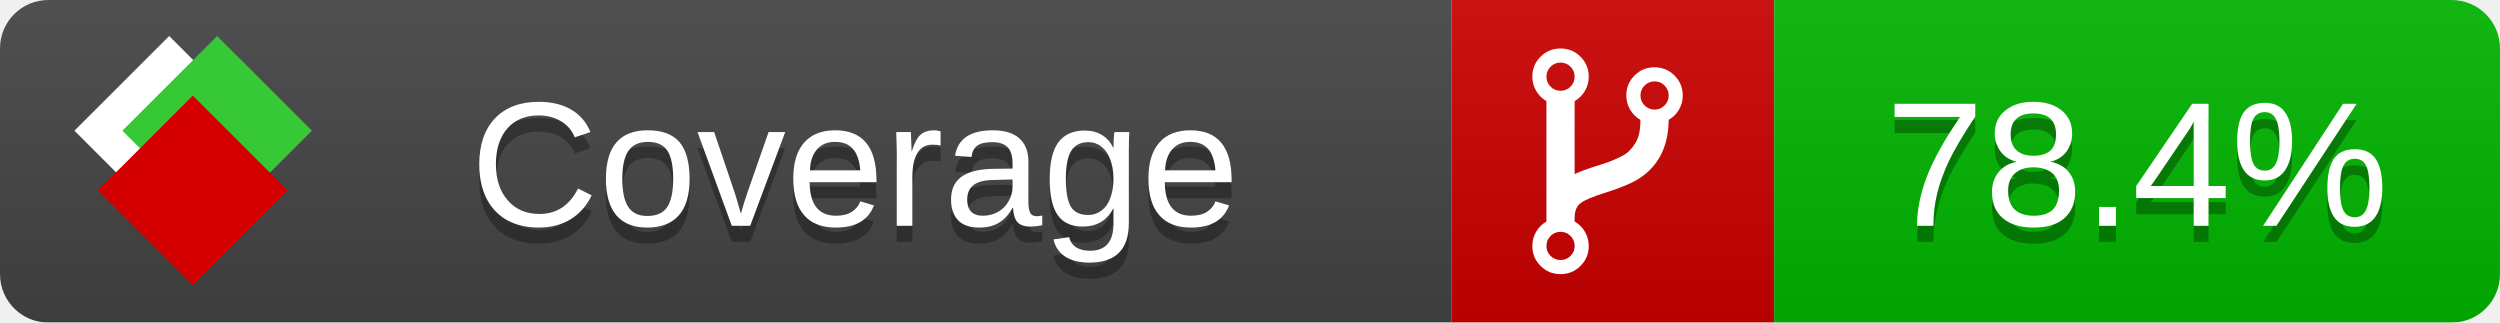
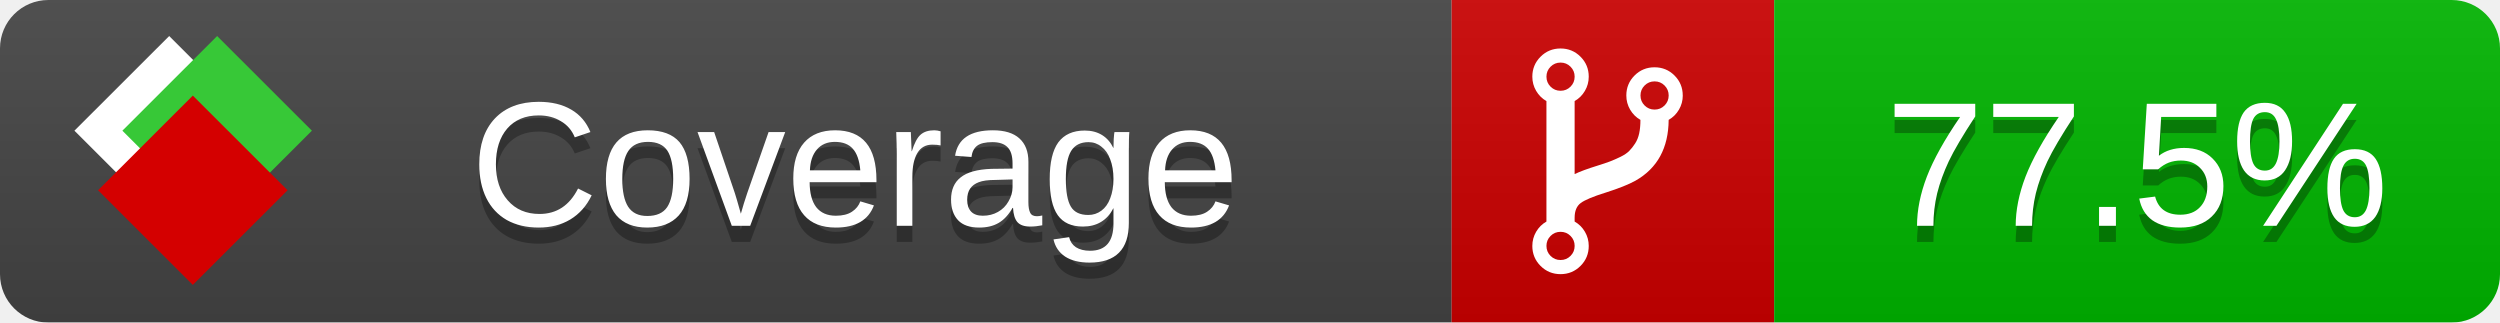
<svg xmlns="http://www.w3.org/2000/svg" xmlns:xlink="http://www.w3.org/1999/xlink" width="155" height="20">
  <style type="text/css">
          
            @keyframes fade1 {
                0% { visibility: visible; opacity: 1; }
               23% { visibility: visible; opacity: 1; }
               25% { visibility: hidden; opacity: 0; }
               48% { visibility: hidden; opacity: 0; }
               50% { visibility: hidden; opacity: 0; }
               73% { visibility: hidden; opacity: 0; }
               75% { visibility: hidden; opacity: 0; }
               98% { visibility: hidden; opacity: 0; }
              100% { visibility: visible; opacity: 1; }
            }
            @keyframes fade2 {
                0% { visibility: hidden; opacity: 0; }
               23% { visibility: hidden; opacity: 0; }
               25% { visibility: visible; opacity: 1; }
               48% { visibility: visible; opacity: 1; }
               50% { visibility: hidden; opacity: 0; }
               73% { visibility: hidden; opacity: 0; }
               75% { visibility: hidden; opacity: 0; }
               98% { visibility: hidden; opacity: 0; }
              100% { visibility: hidden; opacity: 0; }
            }
            @keyframes fade3 {
                0% { visibility: hidden; opacity: 0; }
               23% { visibility: hidden; opacity: 0; }
               25% { visibility: hidden; opacity: 0; }
               48% { visibility: hidden; opacity: 0; }
               50% { visibility: visible; opacity: 1; }
               73% { visibility: visible; opacity: 1; }
               75% { visibility: hidden; opacity: 0; }
               98% { visibility: hidden; opacity: 0; }
              100% { visibility: hidden; opacity: 0; }
            }
            @keyframes fade4 {
                0% { visibility: hidden; opacity: 0; }
               23% { visibility: hidden; opacity: 0; }
               25% { visibility: hidden; opacity: 0; }
               48% { visibility: hidden; opacity: 0; }
               50% { visibility: hidden; opacity: 0; }
               73% { visibility: hidden; opacity: 0; }
               75% { visibility: visible; opacity: 1; }
               98% { visibility: visible; opacity: 1; }
              100% { visibility: hidden; opacity: 0; }
            }
            .linecoverage {
                animation-duration: 15s;
                animation-name: fade1;
                animation-iteration-count: infinite;
            }
            .branchcoverage {
                animation-duration: 15s;
                animation-name: fade2;
                animation-iteration-count: infinite;
            }
            .methodcoverage {
                animation-duration: 15s;
                animation-name: fade3;
                animation-iteration-count: infinite;
            }
            .fullmethodcoverage {
                animation-duration: 15s;
                animation-name: fade4;
                animation-iteration-count: infinite;
            }
          
    </style>
  <defs>
    <linearGradient id="gradient" x2="0" y2="100%">
      <stop offset="0" stop-color="#bbb" stop-opacity=".1" />
      <stop offset="1" stop-opacity=".1" />
    </linearGradient>
    <linearGradient id="c">
      <stop offset="0" stop-color="#d40000" />
      <stop offset="1" stop-color="#ff2a2a" />
    </linearGradient>
    <linearGradient id="a">
      <stop offset="0" stop-color="#e0e0de" />
      <stop offset="1" stop-color="#fff" />
    </linearGradient>
    <linearGradient id="b">
      <stop offset="0" stop-color="#37c837" />
      <stop offset="1" stop-color="#217821" />
    </linearGradient>
    <linearGradient xlink:href="#a" id="e" x1="106.44" x2="69.96" y1="-11.96" y2="-46.84" gradientTransform="matrix(-.8426 -.00045 -.00045 -.8426 -94.27 -75.82)" gradientUnits="userSpaceOnUse" />
    <linearGradient xlink:href="#b" id="f" x1="56.19" x2="77.97" y1="-23.45" y2="10.62" gradientTransform="matrix(.8426 .00045 .00045 .8426 94.27 75.82)" gradientUnits="userSpaceOnUse" />
    <linearGradient xlink:href="#c" id="g" x1="79.98" x2="132.9" y1="10.79" y2="10.79" gradientTransform="matrix(.8426 .00045 .00045 .8426 94.27 75.82)" gradientUnits="userSpaceOnUse" />
    <mask id="mask">
      <rect width="155" height="20" rx="3" fill="#fff" />
    </mask>
    <g id="icon" transform="matrix(.04486 0 0 .04481 -.48 -.63)">
      <rect width="52.92" height="52.92" x="-109.72" y="-27.13" fill="url(#e)" transform="rotate(-135)" />
      <rect width="52.92" height="52.92" x="70.19" y="-39.18" fill="url(#f)" transform="rotate(45)" />
      <rect width="52.92" height="52.92" x="80.05" y="-15.74" fill="url(#g)" transform="rotate(45)" />
    </g>
  </defs>
  <g mask="url(#mask)">
    <rect x="0" y="0" width="90" height="20" fill="#444" />
    <rect x="90" y="0" width="20" height="20" fill="#c00" />
    <rect x="110" y="0" width="45" height="20" fill="#00B600" />
    <rect x="0" y="0" width="155" height="20" fill="url(#gradient)" />
  </g>
  <g>
    <path class="" fill="#fff" d="m 97.628,15.247 q 0,-0.364 -0.255,-0.619 -0.255,-0.255 -0.619,-0.255 -0.364,0 -0.619,0.255 -0.255,0.255 -0.255,0.619 0,0.364 0.255,0.619 0.255,0.255 0.619,0.255 0.364,0 0.619,-0.255 0.255,-0.255 0.255,-0.619 z m 0,-10.493 q 0,-0.364 -0.255,-0.619 -0.255,-0.255 -0.619,-0.255 -0.364,0 -0.619,0.255 -0.255,0.255 -0.255,0.619 0,0.364 0.255,0.619 0.255,0.255 0.619,0.255 0.364,0 0.619,-0.255 0.255,-0.255 0.255,-0.619 z m 5.83,1.166 q 0,-0.364 -0.255,-0.619 -0.255,-0.255 -0.619,-0.255 -0.364,0 -0.619,0.255 -0.255,0.255 -0.255,0.619 0,0.364 0.255,0.619 0.255,0.255 0.619,0.255 0.364,0 0.619,-0.255 0.255,-0.255 0.255,-0.619 z m 0.874,0 q 0,0.474 -0.237,0.879 -0.237,0.405 -0.638,0.633 -0.018,2.614 -2.059,3.771 -0.619,0.346 -1.849,0.738 -1.166,0.364 -1.544,0.647 -0.378,0.282 -0.378,0.911 l 0,0.237 q 0.401,0.228 0.638,0.633 0.237,0.405 0.237,0.879 0,0.729 -0.51,1.239 -0.51,0.51 -1.239,0.51 -0.729,0 -1.239,-0.51 -0.51,-0.51 -0.51,-1.239 0,-0.474 0.237,-0.879 0.237,-0.405 0.638,-0.633 l 0,-7.469 q -0.401,-0.228 -0.638,-0.633 -0.237,-0.405 -0.237,-0.879 0,-0.729 0.51,-1.239 0.51,-0.51 1.239,-0.51 0.729,0 1.239,0.51 0.51,0.51 0.51,1.239 0,0.474 -0.237,0.879 -0.237,0.405 -0.638,0.633 l 0,4.527 q 0.492,-0.237 1.403,-0.519 0.501,-0.155 0.797,-0.269 0.296,-0.114 0.642,-0.282 0.346,-0.169 0.537,-0.36 0.191,-0.191 0.369,-0.465 0.178,-0.273 0.255,-0.633 0.077,-0.36 0.077,-0.833 -0.401,-0.228 -0.638,-0.633 -0.237,-0.405 -0.237,-0.879 0,-0.729 0.51,-1.239 0.51,-0.51 1.239,-0.51 0.729,0 1.239,0.51 0.51,0.51 0.51,1.239 z" />
  </g>
  <g fill="#fff" text-anchor="middle" font-family="Verdana,Arial,Geneva,sans-serif" font-size="11">
    <a xlink:href="https://github.com/danielpalme/ReportGenerator" target="_top">
      <use xlink:href="#icon" transform="translate(3,1) scale(3.5)" />
    </a>
    <text x="53" y="15" fill="#010101" fill-opacity=".3">Coverage</text>
    <text x="53" y="14" fill="#fff">Coverage</text>
-     <text class="" x="132.5" y="15" fill="#010101" fill-opacity=".3">78.4%</text>
-     <text class="" x="132.5" y="14">78.4%</text>
+     <text class="" x="132.5" y="15" fill="#010101" fill-opacity=".3">77.5%</text>
+     <text class="" x="132.5" y="14">77.5%</text>
  </g>
  <g>
    <rect class="" x="90" y="0" width="65" height="20" fill-opacity="0" />
  </g>
</svg>
